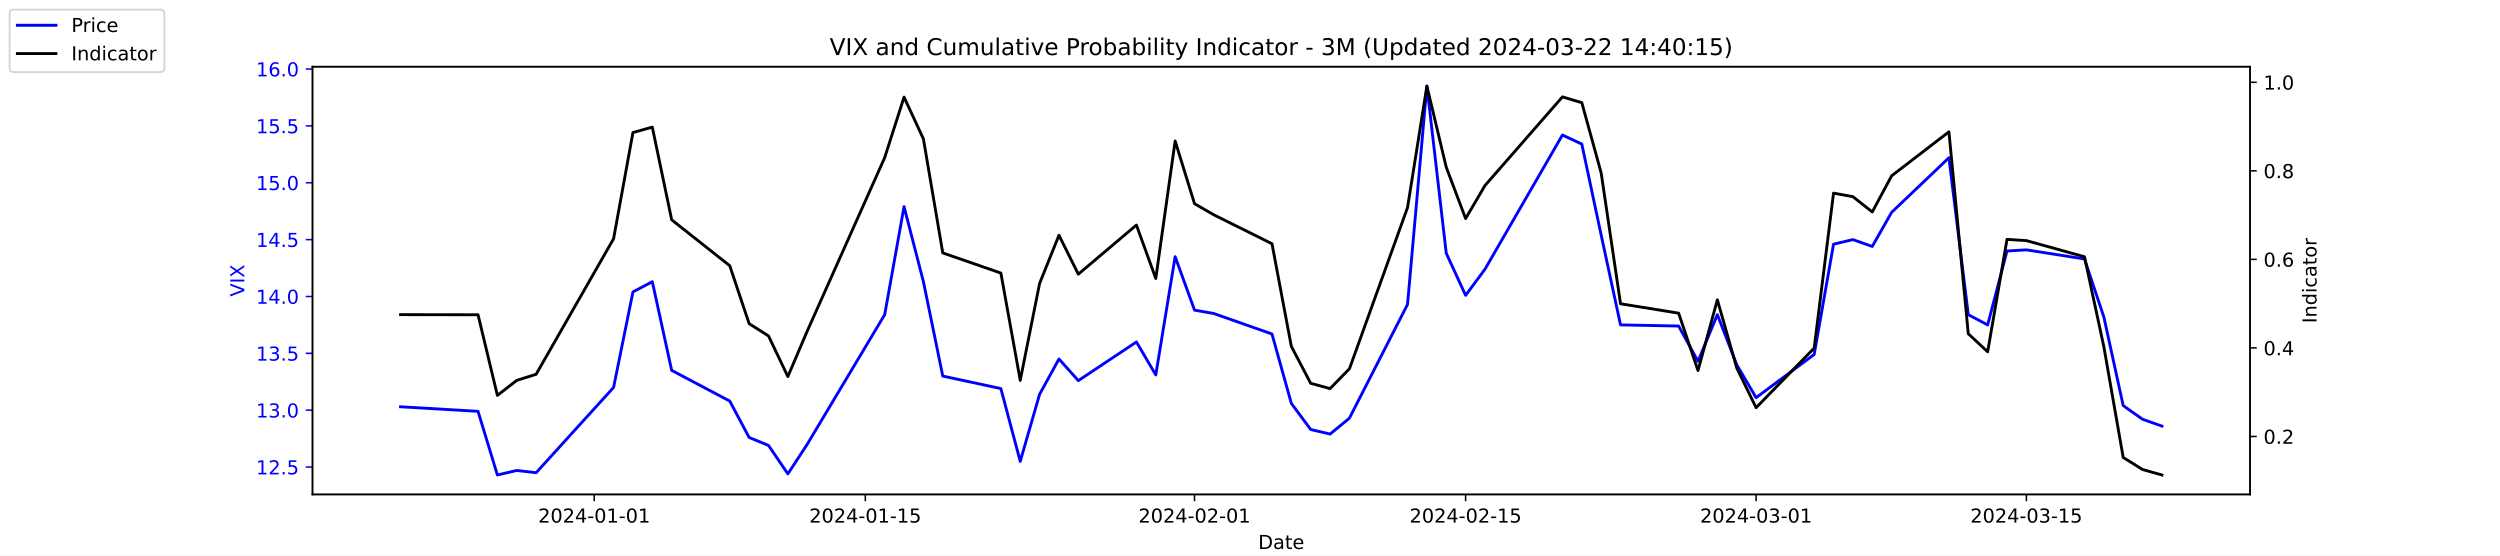
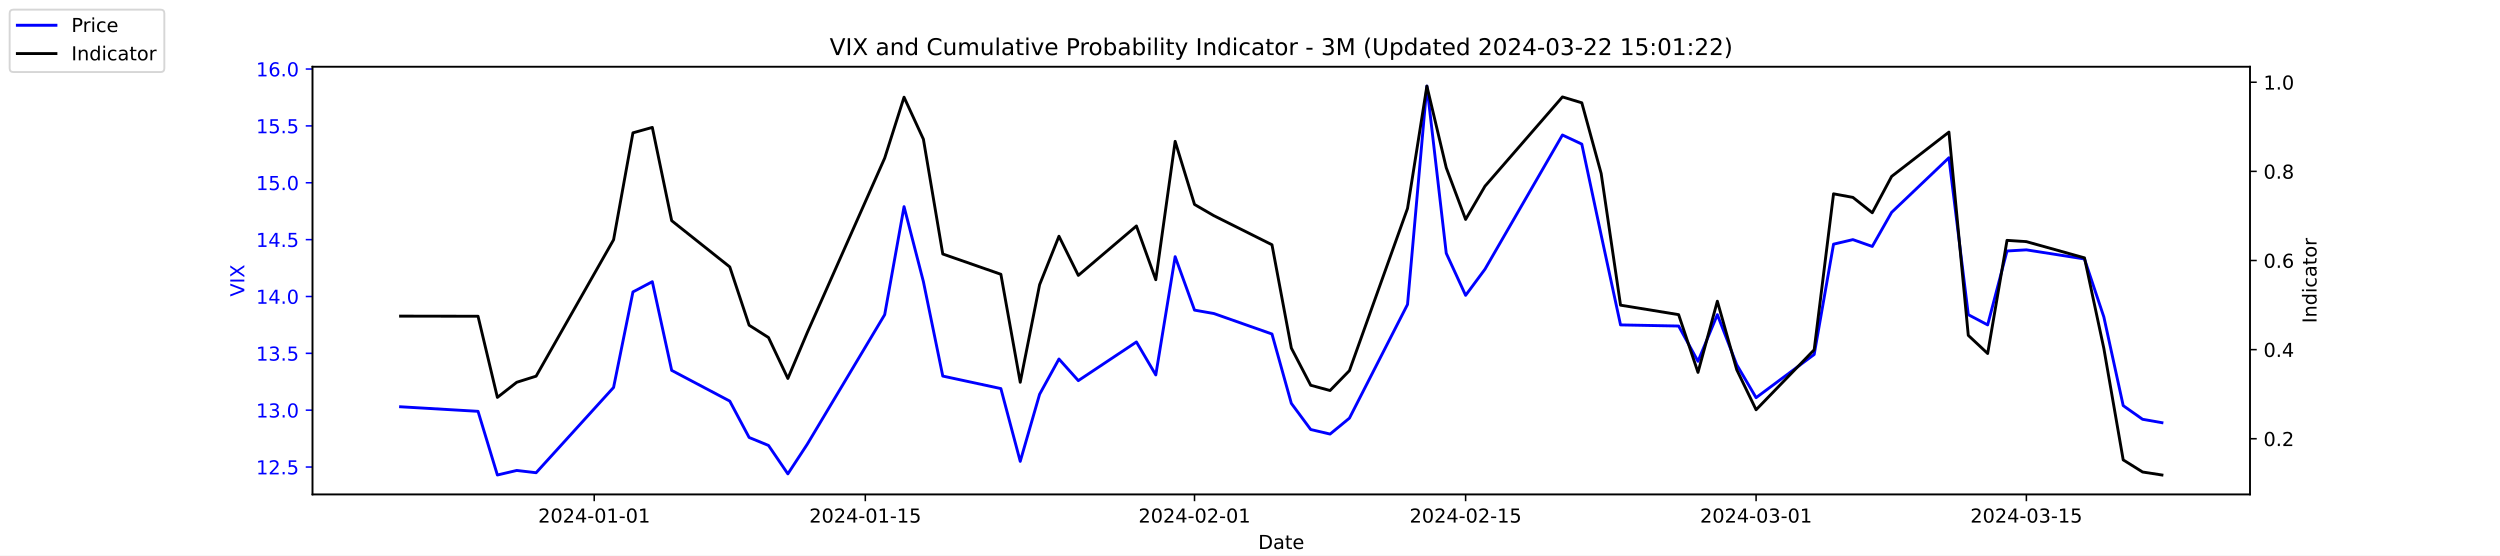
<svg xmlns="http://www.w3.org/2000/svg" xmlns:xlink="http://www.w3.org/1999/xlink" width="1296pt" height="288pt" viewBox="0 0 1296 288" version="1.1">
  <defs>
    <style type="text/css">*{stroke-linejoin: round; stroke-linecap: butt}</style>
  </defs>
  <g id="figure_1">
    <g id="patch_1">
      <path d="M 0 288  L 1296 288  L 1296 0  L 0 0  z " style="fill: #ffffff" />
    </g>
    <g id="axes_1">
      <g id="patch_2">
        <path d="M 162 256.32  L 1166.4 256.32  L 1166.4 34.56  L 162 34.56  z " style="fill: #ffffff" />
      </g>
      <g id="matplotlib.axis_1">
        <g id="xtick_1">
          <g id="line2d_1">
            <defs>
-               <path id="mebdcdc7974" d="M 0 0  L 0 3.5  " style="stroke: #000000; stroke-width: 0.8" />
+               <path id="m8ffada4a5d" d="M 0 0  L 0 3.5  " style="stroke: #000000; stroke-width: 0.8" />
            </defs>
            <g>
-               <use xlink:href="#mebdcdc7974" x="308.04" y="256.32" style="stroke: #000000; stroke-width: 0.8" />
+               <use xlink:href="#m8ffada4a5d" x="308.04" y="256.32" style="stroke: #000000; stroke-width: 0.8" />
            </g>
          </g>
          <g id="text_1">
            <g transform="translate(278.9824 270.9184) scale(0.1 -0.1)">
              <defs>
                <path id="DejaVuSans-32" d="M 1228 531  L 3431 531  L 3431 0  L 469 0  L 469 531  Q 828 903 1448 1529  Q 2069 2156 2228 2338  Q 2531 2678 2651 2914  Q 2772 3150 2772 3378  Q 2772 3750 2511 3984  Q 2250 4219 1831 4219  Q 1534 4219 1204 4116  Q 875 4013 500 3803  L 500 4441  Q 881 4594 1212 4672  Q 1544 4750 1819 4750  Q 2544 4750 2975 4387  Q 3406 4025 3406 3419  Q 3406 3131 3298 2873  Q 3191 2616 2906 2266  Q 2828 2175 2409 1742  Q 1991 1309 1228 531  z " transform="scale(0.015625)" />
                <path id="DejaVuSans-30" d="M 2034 4250  Q 1547 4250 1301 3770  Q 1056 3291 1056 2328  Q 1056 1369 1301 889  Q 1547 409 2034 409  Q 2525 409 2770 889  Q 3016 1369 3016 2328  Q 3016 3291 2770 3770  Q 2525 4250 2034 4250  z M 2034 4750  Q 2819 4750 3233 4129  Q 3647 3509 3647 2328  Q 3647 1150 3233 529  Q 2819 -91 2034 -91  Q 1250 -91 836 529  Q 422 1150 422 2328  Q 422 3509 836 4129  Q 1250 4750 2034 4750  z " transform="scale(0.015625)" />
                <path id="DejaVuSans-34" d="M 2419 4116  L 825 1625  L 2419 1625  L 2419 4116  z M 2253 4666  L 3047 4666  L 3047 1625  L 3713 1625  L 3713 1100  L 3047 1100  L 3047 0  L 2419 0  L 2419 1100  L 313 1100  L 313 1709  L 2253 4666  z " transform="scale(0.015625)" />
                <path id="DejaVuSans-2d" d="M 313 2009  L 1997 2009  L 1997 1497  L 313 1497  L 313 2009  z " transform="scale(0.015625)" />
                <path id="DejaVuSans-31" d="M 794 531  L 1825 531  L 1825 4091  L 703 3866  L 703 4441  L 1819 4666  L 2450 4666  L 2450 531  L 3481 531  L 3481 0  L 794 0  L 794 531  z " transform="scale(0.015625)" />
              </defs>
              <use xlink:href="#DejaVuSans-32" />
              <use xlink:href="#DejaVuSans-30" x="63.623" />
              <use xlink:href="#DejaVuSans-32" x="127.246" />
              <use xlink:href="#DejaVuSans-34" x="190.869" />
              <use xlink:href="#DejaVuSans-2d" x="254.492" />
              <use xlink:href="#DejaVuSans-30" x="290.576" />
              <use xlink:href="#DejaVuSans-31" x="354.199" />
              <use xlink:href="#DejaVuSans-2d" x="417.822" />
              <use xlink:href="#DejaVuSans-30" x="453.906" />
              <use xlink:href="#DejaVuSans-31" x="517.529" />
            </g>
          </g>
        </g>
        <g id="xtick_2">
          <g id="line2d_2">
            <g>
-               <use xlink:href="#mebdcdc7974" x="448.58" y="256.32" style="stroke: #000000; stroke-width: 0.8" />
+               <use xlink:href="#m8ffada4a5d" x="448.58" y="256.32" style="stroke: #000000; stroke-width: 0.8" />
            </g>
          </g>
          <g id="text_2">
            <g transform="translate(419.5222 270.9184) scale(0.1 -0.1)">
              <defs>
                <path id="DejaVuSans-35" d="M 691 4666  L 3169 4666  L 3169 4134  L 1269 4134  L 1269 2991  Q 1406 3038 1543 3061  Q 1681 3084 1819 3084  Q 2600 3084 3056 2656  Q 3513 2228 3513 1497  Q 3513 744 3044 326  Q 2575 -91 1722 -91  Q 1428 -91 1123 -41  Q 819 9 494 109  L 494 744  Q 775 591 1075 516  Q 1375 441 1709 441  Q 2250 441 2565 725  Q 2881 1009 2881 1497  Q 2881 1984 2565 2268  Q 2250 2553 1709 2553  Q 1456 2553 1204 2497  Q 953 2441 691 2322  L 691 4666  z " transform="scale(0.015625)" />
              </defs>
              <use xlink:href="#DejaVuSans-32" />
              <use xlink:href="#DejaVuSans-30" x="63.623" />
              <use xlink:href="#DejaVuSans-32" x="127.246" />
              <use xlink:href="#DejaVuSans-34" x="190.869" />
              <use xlink:href="#DejaVuSans-2d" x="254.492" />
              <use xlink:href="#DejaVuSans-30" x="290.576" />
              <use xlink:href="#DejaVuSans-31" x="354.199" />
              <use xlink:href="#DejaVuSans-2d" x="417.822" />
              <use xlink:href="#DejaVuSans-31" x="453.906" />
              <use xlink:href="#DejaVuSans-35" x="517.529" />
            </g>
          </g>
        </g>
        <g id="xtick_3">
          <g id="line2d_3">
            <g>
-               <use xlink:href="#mebdcdc7974" x="619.236" y="256.32" style="stroke: #000000; stroke-width: 0.8" />
+               <use xlink:href="#m8ffada4a5d" x="619.236" y="256.32" style="stroke: #000000; stroke-width: 0.8" />
            </g>
          </g>
          <g id="text_3">
            <g transform="translate(590.1778 270.9184) scale(0.1 -0.1)">
              <use xlink:href="#DejaVuSans-32" />
              <use xlink:href="#DejaVuSans-30" x="63.623" />
              <use xlink:href="#DejaVuSans-32" x="127.246" />
              <use xlink:href="#DejaVuSans-34" x="190.869" />
              <use xlink:href="#DejaVuSans-2d" x="254.492" />
              <use xlink:href="#DejaVuSans-30" x="290.576" />
              <use xlink:href="#DejaVuSans-32" x="354.199" />
              <use xlink:href="#DejaVuSans-2d" x="417.822" />
              <use xlink:href="#DejaVuSans-30" x="453.906" />
              <use xlink:href="#DejaVuSans-31" x="517.529" />
            </g>
          </g>
        </g>
        <g id="xtick_4">
          <g id="line2d_4">
            <g>
-               <use xlink:href="#mebdcdc7974" x="759.775" y="256.32" style="stroke: #000000; stroke-width: 0.8" />
+               <use xlink:href="#m8ffada4a5d" x="759.775" y="256.32" style="stroke: #000000; stroke-width: 0.8" />
            </g>
          </g>
          <g id="text_4">
            <g transform="translate(730.7177 270.9184) scale(0.1 -0.1)">
              <use xlink:href="#DejaVuSans-32" />
              <use xlink:href="#DejaVuSans-30" x="63.623" />
              <use xlink:href="#DejaVuSans-32" x="127.246" />
              <use xlink:href="#DejaVuSans-34" x="190.869" />
              <use xlink:href="#DejaVuSans-2d" x="254.492" />
              <use xlink:href="#DejaVuSans-30" x="290.576" />
              <use xlink:href="#DejaVuSans-32" x="354.199" />
              <use xlink:href="#DejaVuSans-2d" x="417.822" />
              <use xlink:href="#DejaVuSans-31" x="453.906" />
              <use xlink:href="#DejaVuSans-35" x="517.529" />
            </g>
          </g>
        </g>
        <g id="xtick_5">
          <g id="line2d_5">
            <g>
-               <use xlink:href="#mebdcdc7974" x="910.354" y="256.32" style="stroke: #000000; stroke-width: 0.8" />
+               <use xlink:href="#m8ffada4a5d" x="910.354" y="256.32" style="stroke: #000000; stroke-width: 0.8" />
            </g>
          </g>
          <g id="text_5">
            <g transform="translate(881.2961 270.9184) scale(0.1 -0.1)">
              <defs>
                <path id="DejaVuSans-33" d="M 2597 2516  Q 3050 2419 3304 2112  Q 3559 1806 3559 1356  Q 3559 666 3084 287  Q 2609 -91 1734 -91  Q 1441 -91 1130 -33  Q 819 25 488 141  L 488 750  Q 750 597 1062 519  Q 1375 441 1716 441  Q 2309 441 2620 675  Q 2931 909 2931 1356  Q 2931 1769 2642 2001  Q 2353 2234 1838 2234  L 1294 2234  L 1294 2753  L 1863 2753  Q 2328 2753 2575 2939  Q 2822 3125 2822 3475  Q 2822 3834 2567 4026  Q 2313 4219 1838 4219  Q 1578 4219 1281 4162  Q 984 4106 628 3988  L 628 4550  Q 988 4650 1302 4700  Q 1616 4750 1894 4750  Q 2613 4750 3031 4423  Q 3450 4097 3450 3541  Q 3450 3153 3228 2886  Q 3006 2619 2597 2516  z " transform="scale(0.015625)" />
              </defs>
              <use xlink:href="#DejaVuSans-32" />
              <use xlink:href="#DejaVuSans-30" x="63.623" />
              <use xlink:href="#DejaVuSans-32" x="127.246" />
              <use xlink:href="#DejaVuSans-34" x="190.869" />
              <use xlink:href="#DejaVuSans-2d" x="254.492" />
              <use xlink:href="#DejaVuSans-30" x="290.576" />
              <use xlink:href="#DejaVuSans-33" x="354.199" />
              <use xlink:href="#DejaVuSans-2d" x="417.822" />
              <use xlink:href="#DejaVuSans-30" x="453.906" />
              <use xlink:href="#DejaVuSans-31" x="517.529" />
            </g>
          </g>
        </g>
        <g id="xtick_6">
          <g id="line2d_6">
            <g>
-               <use xlink:href="#mebdcdc7974" x="1050.476" y="256.32" style="stroke: #000000; stroke-width: 0.8" />
+               <use xlink:href="#m8ffada4a5d" x="1050.476" y="256.32" style="stroke: #000000; stroke-width: 0.8" />
            </g>
          </g>
          <g id="text_6">
            <g transform="translate(1021.418 270.9184) scale(0.1 -0.1)">
              <use xlink:href="#DejaVuSans-32" />
              <use xlink:href="#DejaVuSans-30" x="63.623" />
              <use xlink:href="#DejaVuSans-32" x="127.246" />
              <use xlink:href="#DejaVuSans-34" x="190.869" />
              <use xlink:href="#DejaVuSans-2d" x="254.492" />
              <use xlink:href="#DejaVuSans-30" x="290.576" />
              <use xlink:href="#DejaVuSans-33" x="354.199" />
              <use xlink:href="#DejaVuSans-2d" x="417.822" />
              <use xlink:href="#DejaVuSans-31" x="453.906" />
              <use xlink:href="#DejaVuSans-35" x="517.529" />
            </g>
          </g>
        </g>
        <g id="text_7">
          <g transform="translate(652.2492 284.5966) scale(0.1 -0.1)">
            <defs>
              <path id="DejaVuSans-44" d="M 1259 4147  L 1259 519  L 2022 519  Q 2988 519 3436 956  Q 3884 1394 3884 2338  Q 3884 3275 3436 3711  Q 2988 4147 2022 4147  L 1259 4147  z M 628 4666  L 1925 4666  Q 3281 4666 3915 4102  Q 4550 3538 4550 2338  Q 4550 1131 3912 565  Q 3275 0 1925 0  L 628 0  L 628 4666  z " transform="scale(0.015625)" />
              <path id="DejaVuSans-61" d="M 2194 1759  Q 1497 1759 1228 1600  Q 959 1441 959 1056  Q 959 750 1161 570  Q 1363 391 1709 391  Q 2188 391 2477 730  Q 2766 1069 2766 1631  L 2766 1759  L 2194 1759  z M 3341 1997  L 3341 0  L 2766 0  L 2766 531  Q 2569 213 2275 61  Q 1981 -91 1556 -91  Q 1019 -91 701 211  Q 384 513 384 1019  Q 384 1609 779 1909  Q 1175 2209 1959 2209  L 2766 2209  L 2766 2266  Q 2766 2663 2505 2880  Q 2244 3097 1772 3097  Q 1472 3097 1187 3025  Q 903 2953 641 2809  L 641 3341  Q 956 3463 1253 3523  Q 1550 3584 1831 3584  Q 2591 3584 2966 3190  Q 3341 2797 3341 1997  z " transform="scale(0.015625)" />
              <path id="DejaVuSans-74" d="M 1172 4494  L 1172 3500  L 2356 3500  L 2356 3053  L 1172 3053  L 1172 1153  Q 1172 725 1289 603  Q 1406 481 1766 481  L 2356 481  L 2356 0  L 1766 0  Q 1100 0 847 248  Q 594 497 594 1153  L 594 3053  L 172 3053  L 172 3500  L 594 3500  L 594 4494  L 1172 4494  z " transform="scale(0.015625)" />
              <path id="DejaVuSans-65" d="M 3597 1894  L 3597 1613  L 953 1613  Q 991 1019 1311 708  Q 1631 397 2203 397  Q 2534 397 2845 478  Q 3156 559 3463 722  L 3463 178  Q 3153 47 2828 -22  Q 2503 -91 2169 -91  Q 1331 -91 842 396  Q 353 884 353 1716  Q 353 2575 817 3079  Q 1281 3584 2069 3584  Q 2775 3584 3186 3129  Q 3597 2675 3597 1894  z M 3022 2063  Q 3016 2534 2758 2815  Q 2500 3097 2075 3097  Q 1594 3097 1305 2825  Q 1016 2553 972 2059  L 3022 2063  z " transform="scale(0.015625)" />
            </defs>
            <use xlink:href="#DejaVuSans-44" />
            <use xlink:href="#DejaVuSans-61" x="77.002" />
            <use xlink:href="#DejaVuSans-74" x="138.281" />
            <use xlink:href="#DejaVuSans-65" x="177.49" />
          </g>
        </g>
      </g>
      <g id="matplotlib.axis_2">
        <g id="ytick_1">
          <g id="line2d_7">
            <defs>
-               <path id="mb94767b322" d="M 0 0  L -3.5 0  " style="stroke: #0000ff; stroke-width: 0.8" />
+               <path id="mf0c426763e" d="M 0 0  L -3.5 0  " style="stroke: #0000ff; stroke-width: 0.8" />
            </defs>
            <g>
-               <use xlink:href="#mb94767b322" x="162" y="242.114" style="fill: #0000ff; stroke: #0000ff; stroke-width: 0.8" />
+               <use xlink:href="#mf0c426763e" x="162" y="242.114" style="fill: #0000ff; stroke: #0000ff; stroke-width: 0.8" />
            </g>
          </g>
          <g id="text_8">
            <g style="fill: #0000ff" transform="translate(132.7344 245.9129) scale(0.1 -0.1)">
              <defs>
                <path id="DejaVuSans-2e" d="M 684 794  L 1344 794  L 1344 0  L 684 0  L 684 794  z " transform="scale(0.015625)" />
              </defs>
              <use xlink:href="#DejaVuSans-31" />
              <use xlink:href="#DejaVuSans-32" x="63.623" />
              <use xlink:href="#DejaVuSans-2e" x="127.246" />
              <use xlink:href="#DejaVuSans-35" x="159.033" />
            </g>
          </g>
        </g>
        <g id="ytick_2">
          <g id="line2d_8">
            <g>
-               <use xlink:href="#mb94767b322" x="162" y="212.64" style="fill: #0000ff; stroke: #0000ff; stroke-width: 0.8" />
+               <use xlink:href="#mf0c426763e" x="162" y="212.64" style="fill: #0000ff; stroke: #0000ff; stroke-width: 0.8" />
            </g>
          </g>
          <g id="text_9">
            <g style="fill: #0000ff" transform="translate(132.7344 216.4392) scale(0.1 -0.1)">
              <use xlink:href="#DejaVuSans-31" />
              <use xlink:href="#DejaVuSans-33" x="63.623" />
              <use xlink:href="#DejaVuSans-2e" x="127.246" />
              <use xlink:href="#DejaVuSans-30" x="159.033" />
            </g>
          </g>
        </g>
        <g id="ytick_3">
          <g id="line2d_9">
            <g>
-               <use xlink:href="#mb94767b322" x="162" y="183.166" style="fill: #0000ff; stroke: #0000ff; stroke-width: 0.8" />
+               <use xlink:href="#mf0c426763e" x="162" y="183.166" style="fill: #0000ff; stroke: #0000ff; stroke-width: 0.8" />
            </g>
          </g>
          <g id="text_10">
            <g style="fill: #0000ff" transform="translate(132.7344 186.9656) scale(0.1 -0.1)">
              <use xlink:href="#DejaVuSans-31" />
              <use xlink:href="#DejaVuSans-33" x="63.623" />
              <use xlink:href="#DejaVuSans-2e" x="127.246" />
              <use xlink:href="#DejaVuSans-35" x="159.033" />
            </g>
          </g>
        </g>
        <g id="ytick_4">
          <g id="line2d_10">
            <g>
-               <use xlink:href="#mb94767b322" x="162" y="153.693" style="fill: #0000ff; stroke: #0000ff; stroke-width: 0.8" />
+               <use xlink:href="#mf0c426763e" x="162" y="153.693" style="fill: #0000ff; stroke: #0000ff; stroke-width: 0.8" />
            </g>
          </g>
          <g id="text_11">
            <g style="fill: #0000ff" transform="translate(132.7344 157.4919) scale(0.1 -0.1)">
              <use xlink:href="#DejaVuSans-31" />
              <use xlink:href="#DejaVuSans-34" x="63.623" />
              <use xlink:href="#DejaVuSans-2e" x="127.246" />
              <use xlink:href="#DejaVuSans-30" x="159.033" />
            </g>
          </g>
        </g>
        <g id="ytick_5">
          <g id="line2d_11">
            <g>
-               <use xlink:href="#mb94767b322" x="162" y="124.219" style="fill: #0000ff; stroke: #0000ff; stroke-width: 0.8" />
+               <use xlink:href="#mf0c426763e" x="162" y="124.219" style="fill: #0000ff; stroke: #0000ff; stroke-width: 0.8" />
            </g>
          </g>
          <g id="text_12">
            <g style="fill: #0000ff" transform="translate(132.7344 128.0182) scale(0.1 -0.1)">
              <use xlink:href="#DejaVuSans-31" />
              <use xlink:href="#DejaVuSans-34" x="63.623" />
              <use xlink:href="#DejaVuSans-2e" x="127.246" />
              <use xlink:href="#DejaVuSans-35" x="159.033" />
            </g>
          </g>
        </g>
        <g id="ytick_6">
          <g id="line2d_12">
            <g>
-               <use xlink:href="#mb94767b322" x="162" y="94.745" style="fill: #0000ff; stroke: #0000ff; stroke-width: 0.8" />
+               <use xlink:href="#mf0c426763e" x="162" y="94.745" style="fill: #0000ff; stroke: #0000ff; stroke-width: 0.8" />
            </g>
          </g>
          <g id="text_13">
            <g style="fill: #0000ff" transform="translate(132.7344 98.5445) scale(0.1 -0.1)">
              <use xlink:href="#DejaVuSans-31" />
              <use xlink:href="#DejaVuSans-35" x="63.623" />
              <use xlink:href="#DejaVuSans-2e" x="127.246" />
              <use xlink:href="#DejaVuSans-30" x="159.033" />
            </g>
          </g>
        </g>
        <g id="ytick_7">
          <g id="line2d_13">
            <g>
-               <use xlink:href="#mb94767b322" x="162" y="65.272" style="fill: #0000ff; stroke: #0000ff; stroke-width: 0.8" />
+               <use xlink:href="#mf0c426763e" x="162" y="65.272" style="fill: #0000ff; stroke: #0000ff; stroke-width: 0.8" />
            </g>
          </g>
          <g id="text_14">
            <g style="fill: #0000ff" transform="translate(132.7344 69.07082) scale(0.1 -0.1)">
              <use xlink:href="#DejaVuSans-31" />
              <use xlink:href="#DejaVuSans-35" x="63.623" />
              <use xlink:href="#DejaVuSans-2e" x="127.246" />
              <use xlink:href="#DejaVuSans-35" x="159.033" />
            </g>
          </g>
        </g>
        <g id="ytick_8">
          <g id="line2d_14">
            <g>
-               <use xlink:href="#mb94767b322" x="162" y="35.798" style="fill: #0000ff; stroke: #0000ff; stroke-width: 0.8" />
+               <use xlink:href="#mf0c426763e" x="162" y="35.798" style="fill: #0000ff; stroke: #0000ff; stroke-width: 0.8" />
            </g>
          </g>
          <g id="text_15">
            <g style="fill: #0000ff" transform="translate(132.7344 39.59714) scale(0.1 -0.1)">
              <defs>
                <path id="DejaVuSans-36" d="M 2113 2584  Q 1688 2584 1439 2293  Q 1191 2003 1191 1497  Q 1191 994 1439 701  Q 1688 409 2113 409  Q 2538 409 2786 701  Q 3034 994 3034 1497  Q 3034 2003 2786 2293  Q 2538 2584 2113 2584  z M 3366 4563  L 3366 3988  Q 3128 4100 2886 4159  Q 2644 4219 2406 4219  Q 1781 4219 1451 3797  Q 1122 3375 1075 2522  Q 1259 2794 1537 2939  Q 1816 3084 2150 3084  Q 2853 3084 3261 2657  Q 3669 2231 3669 1497  Q 3669 778 3244 343  Q 2819 -91 2113 -91  Q 1303 -91 875 529  Q 447 1150 447 2328  Q 447 3434 972 4092  Q 1497 4750 2381 4750  Q 2619 4750 2861 4703  Q 3103 4656 3366 4563  z " transform="scale(0.015625)" />
              </defs>
              <use xlink:href="#DejaVuSans-31" />
              <use xlink:href="#DejaVuSans-36" x="63.623" />
              <use xlink:href="#DejaVuSans-2e" x="127.246" />
              <use xlink:href="#DejaVuSans-30" x="159.033" />
            </g>
          </g>
        </g>
        <g id="text_16">
          <g style="fill: #0000ff" transform="translate(126.6547 153.7603) rotate(-90) scale(0.1 -0.1)">
            <defs>
              <path id="DejaVuSans-56" d="M 1831 0  L 50 4666  L 709 4666  L 2188 738  L 3669 4666  L 4325 4666  L 2547 0  L 1831 0  z " transform="scale(0.015625)" />
              <path id="DejaVuSans-49" d="M 628 4666  L 1259 4666  L 1259 0  L 628 0  L 628 4666  z " transform="scale(0.015625)" />
              <path id="DejaVuSans-58" d="M 403 4666  L 1081 4666  L 2241 2931  L 3406 4666  L 4084 4666  L 2584 2425  L 4184 0  L 3506 0  L 2194 1984  L 872 0  L 191 0  L 1856 2491  L 403 4666  z " transform="scale(0.015625)" />
            </defs>
            <use xlink:href="#DejaVuSans-56" />
            <use xlink:href="#DejaVuSans-49" x="68.408" />
            <use xlink:href="#DejaVuSans-58" x="97.9" />
          </g>
        </g>
      </g>
      <g id="line2d_15">
-         <path d="M 207.655 210.872  L 247.809 213.23  L 257.847 246.24  L 267.886 243.882  L 277.924 245.061  L 318.079 200.851  L 328.117 151.335  L 338.156 146.029  L 348.194 192.008  L 378.31 207.924  L 388.349 226.787  L 398.387 230.914  L 408.426 245.651  L 418.464 230.324  L 458.619 163.124  L 468.657 107.124  L 478.696 146.029  L 488.734 194.956  L 518.85 201.44  L 528.889 239.166  L 538.927 204.387  L 548.966 186.114  L 559.004 197.314  L 589.12 177.272  L 599.158 194.366  L 609.197 133.061  L 619.236 160.766  L 629.274 162.535  L 659.39 173.145  L 669.428 209.103  L 679.467 222.661  L 689.506 225.019  L 699.544 216.766  L 729.66 157.819  L 739.698 44.64  L 749.737 131.293  L 759.775 153.103  L 769.814 139.545  L 809.968 69.987  L 820.007 74.703  L 830.045 121.861  L 840.084 168.429  L 870.2 169.019  L 880.238 187.293  L 890.277 163.124  L 900.315 189.061  L 910.354 206.156  L 940.47 183.756  L 950.508 126.577  L 960.547 124.219  L 970.585 127.756  L 980.624 110.072  L 1010.321 81.777  L 1020.36 163.124  L 1030.398 168.429  L 1040.437 130.114  L 1050.476 129.524  L 1080.591 134.24  L 1090.63 164.303  L 1100.668 210.282  L 1110.707 217.356  L 1120.745 220.893  " clip-path="url(#p62b1cf73ad)" style="fill: none; stroke: #0000ff; stroke-width: 1.5; stroke-linecap: square" />
+         <path d="M 207.655 210.872  L 247.809 213.23  L 257.847 246.24  L 267.886 243.882  L 277.924 245.061  L 318.079 200.851  L 328.117 151.335  L 338.156 146.029  L 348.194 192.008  L 378.31 207.924  L 388.349 226.787  L 398.387 230.914  L 408.426 245.651  L 418.464 230.324  L 458.619 163.124  L 468.657 107.124  L 478.696 146.029  L 488.734 194.956  L 518.85 201.44  L 528.889 239.166  L 538.927 204.387  L 548.966 186.114  L 559.004 197.314  L 589.12 177.272  L 599.158 194.366  L 609.197 133.061  L 619.236 160.766  L 629.274 162.535  L 659.39 173.145  L 669.428 209.103  L 679.467 222.661  L 689.506 225.019  L 699.544 216.766  L 729.66 157.819  L 739.698 44.64  L 749.737 131.293  L 759.775 153.103  L 769.814 139.545  L 809.968 69.987  L 820.007 74.703  L 830.045 121.861  L 840.084 168.429  L 870.2 169.019  L 880.238 187.293  L 890.277 163.124  L 900.315 189.061  L 910.354 206.156  L 940.47 183.756  L 950.508 126.577  L 960.547 124.219  L 970.585 127.756  L 980.624 110.072  L 1010.321 81.777  L 1020.36 163.124  L 1030.398 168.429  L 1040.437 130.114  L 1050.476 129.524  L 1080.591 134.24  L 1090.63 164.303  L 1100.668 210.282  L 1110.707 217.356  L 1120.745 219.124  " clip-path="url(#p04ec4b6928)" style="fill: none; stroke: #0000ff; stroke-width: 1.5; stroke-linecap: square" />
      </g>
      <g id="patch_3">
        <path d="M 162 256.32  L 162 34.56  " style="fill: none; stroke: #000000; stroke-width: 0.8; stroke-linejoin: miter; stroke-linecap: square" />
      </g>
      <g id="patch_4">
        <path d="M 1166.4 256.32  L 1166.4 34.56  " style="fill: none; stroke: #000000; stroke-width: 0.8; stroke-linejoin: miter; stroke-linecap: square" />
      </g>
      <g id="patch_5">
        <path d="M 162 256.32  L 1166.4 256.32  " style="fill: none; stroke: #000000; stroke-width: 0.8; stroke-linejoin: miter; stroke-linecap: square" />
      </g>
      <g id="patch_6">
        <path d="M 162 34.56  L 1166.4 34.56  " style="fill: none; stroke: #000000; stroke-width: 0.8; stroke-linejoin: miter; stroke-linecap: square" />
      </g>
    </g>
    <g id="axes_2">
      <g id="matplotlib.axis_3">
        <g id="ytick_9">
          <g id="line2d_16">
            <defs>
-               <path id="mbd4aee23c2" d="M 0 0  L 3.5 0  " style="stroke: #000000; stroke-width: 0.8" />
+               <path id="mf53932955c" d="M 0 0  L 3.5 0  " style="stroke: #000000; stroke-width: 0.8" />
            </defs>
            <g>
-               <use xlink:href="#mbd4aee23c2" x="1166.4" y="226.261" style="stroke: #000000; stroke-width: 0.8" />
+               <use xlink:href="#mf53932955c" x="1166.4" y="227.438" style="stroke: #000000; stroke-width: 0.8" />
            </g>
          </g>
          <g id="text_17">
-             <g transform="translate(1173.4 230.06) scale(0.1 -0.1)">
+             <g transform="translate(1173.4 231.2372) scale(0.1 -0.1)">
              <use xlink:href="#DejaVuSans-30" />
              <use xlink:href="#DejaVuSans-2e" x="63.623" />
              <use xlink:href="#DejaVuSans-32" x="95.41" />
            </g>
          </g>
        </g>
        <g id="ytick_10">
          <g id="line2d_17">
            <g>
-               <use xlink:href="#mbd4aee23c2" x="1166.4" y="180.359" style="stroke: #000000; stroke-width: 0.8" />
+               <use xlink:href="#mf53932955c" x="1166.4" y="181.239" style="stroke: #000000; stroke-width: 0.8" />
            </g>
          </g>
          <g id="text_18">
-             <g transform="translate(1173.4 184.1585) scale(0.1 -0.1)">
+             <g transform="translate(1173.4 185.0382) scale(0.1 -0.1)">
              <use xlink:href="#DejaVuSans-30" />
              <use xlink:href="#DejaVuSans-2e" x="63.623" />
              <use xlink:href="#DejaVuSans-34" x="95.41" />
            </g>
          </g>
        </g>
        <g id="ytick_11">
          <g id="line2d_18">
            <g>
-               <use xlink:href="#mbd4aee23c2" x="1166.4" y="134.458" style="stroke: #000000; stroke-width: 0.8" />
+               <use xlink:href="#mf53932955c" x="1166.4" y="135.04" style="stroke: #000000; stroke-width: 0.8" />
            </g>
          </g>
          <g id="text_19">
-             <g transform="translate(1173.4 138.2571) scale(0.1 -0.1)">
+             <g transform="translate(1173.4 138.8393) scale(0.1 -0.1)">
              <use xlink:href="#DejaVuSans-30" />
              <use xlink:href="#DejaVuSans-2e" x="63.623" />
              <use xlink:href="#DejaVuSans-36" x="95.41" />
            </g>
          </g>
        </g>
        <g id="ytick_12">
          <g id="line2d_19">
            <g>
-               <use xlink:href="#mbd4aee23c2" x="1166.4" y="88.556" style="stroke: #000000; stroke-width: 0.8" />
+               <use xlink:href="#mf53932955c" x="1166.4" y="88.841" style="stroke: #000000; stroke-width: 0.8" />
            </g>
          </g>
          <g id="text_20">
-             <g transform="translate(1173.4 92.35564) scale(0.1 -0.1)">
+             <g transform="translate(1173.4 92.64029) scale(0.1 -0.1)">
              <defs>
                <path id="DejaVuSans-38" d="M 2034 2216  Q 1584 2216 1326 1975  Q 1069 1734 1069 1313  Q 1069 891 1326 650  Q 1584 409 2034 409  Q 2484 409 2743 651  Q 3003 894 3003 1313  Q 3003 1734 2745 1975  Q 2488 2216 2034 2216  z M 1403 2484  Q 997 2584 770 2862  Q 544 3141 544 3541  Q 544 4100 942 4425  Q 1341 4750 2034 4750  Q 2731 4750 3128 4425  Q 3525 4100 3525 3541  Q 3525 3141 3298 2862  Q 3072 2584 2669 2484  Q 3125 2378 3379 2068  Q 3634 1759 3634 1313  Q 3634 634 3220 271  Q 2806 -91 2034 -91  Q 1263 -91 848 271  Q 434 634 434 1313  Q 434 1759 690 2068  Q 947 2378 1403 2484  z M 1172 3481  Q 1172 3119 1398 2916  Q 1625 2713 2034 2713  Q 2441 2713 2670 2916  Q 2900 3119 2900 3481  Q 2900 3844 2670 4047  Q 2441 4250 2034 4250  Q 1625 4250 1398 4047  Q 1172 3844 1172 3481  z " transform="scale(0.015625)" />
              </defs>
              <use xlink:href="#DejaVuSans-30" />
              <use xlink:href="#DejaVuSans-2e" x="63.623" />
              <use xlink:href="#DejaVuSans-38" x="95.41" />
            </g>
          </g>
        </g>
        <g id="ytick_13">
          <g id="line2d_20">
            <g>
-               <use xlink:href="#mbd4aee23c2" x="1166.4" y="42.655" style="stroke: #000000; stroke-width: 0.8" />
+               <use xlink:href="#mf53932955c" x="1166.4" y="42.642" style="stroke: #000000; stroke-width: 0.8" />
            </g>
          </g>
          <g id="text_21">
-             <g transform="translate(1173.4 46.45419) scale(0.1 -0.1)">
+             <g transform="translate(1173.4 46.44132) scale(0.1 -0.1)">
              <use xlink:href="#DejaVuSans-31" />
              <use xlink:href="#DejaVuSans-2e" x="63.623" />
              <use xlink:href="#DejaVuSans-30" x="95.41" />
            </g>
          </g>
        </g>
        <g id="text_22">
          <g transform="translate(1200.902 167.5353) rotate(-90) scale(0.1 -0.1)">
            <defs>
              <path id="DejaVuSans-6e" d="M 3513 2113  L 3513 0  L 2938 0  L 2938 2094  Q 2938 2591 2744 2837  Q 2550 3084 2163 3084  Q 1697 3084 1428 2787  Q 1159 2491 1159 1978  L 1159 0  L 581 0  L 581 3500  L 1159 3500  L 1159 2956  Q 1366 3272 1645 3428  Q 1925 3584 2291 3584  Q 2894 3584 3203 3211  Q 3513 2838 3513 2113  z " transform="scale(0.015625)" />
              <path id="DejaVuSans-64" d="M 2906 2969  L 2906 4863  L 3481 4863  L 3481 0  L 2906 0  L 2906 525  Q 2725 213 2448 61  Q 2172 -91 1784 -91  Q 1150 -91 751 415  Q 353 922 353 1747  Q 353 2572 751 3078  Q 1150 3584 1784 3584  Q 2172 3584 2448 3432  Q 2725 3281 2906 2969  z M 947 1747  Q 947 1113 1208 752  Q 1469 391 1925 391  Q 2381 391 2643 752  Q 2906 1113 2906 1747  Q 2906 2381 2643 2742  Q 2381 3103 1925 3103  Q 1469 3103 1208 2742  Q 947 2381 947 1747  z " transform="scale(0.015625)" />
              <path id="DejaVuSans-69" d="M 603 3500  L 1178 3500  L 1178 0  L 603 0  L 603 3500  z M 603 4863  L 1178 4863  L 1178 4134  L 603 4134  L 603 4863  z " transform="scale(0.015625)" />
              <path id="DejaVuSans-63" d="M 3122 3366  L 3122 2828  Q 2878 2963 2633 3030  Q 2388 3097 2138 3097  Q 1578 3097 1268 2742  Q 959 2388 959 1747  Q 959 1106 1268 751  Q 1578 397 2138 397  Q 2388 397 2633 464  Q 2878 531 3122 666  L 3122 134  Q 2881 22 2623 -34  Q 2366 -91 2075 -91  Q 1284 -91 818 406  Q 353 903 353 1747  Q 353 2603 823 3093  Q 1294 3584 2113 3584  Q 2378 3584 2631 3529  Q 2884 3475 3122 3366  z " transform="scale(0.015625)" />
              <path id="DejaVuSans-6f" d="M 1959 3097  Q 1497 3097 1228 2736  Q 959 2375 959 1747  Q 959 1119 1226 758  Q 1494 397 1959 397  Q 2419 397 2687 759  Q 2956 1122 2956 1747  Q 2956 2369 2687 2733  Q 2419 3097 1959 3097  z M 1959 3584  Q 2709 3584 3137 3096  Q 3566 2609 3566 1747  Q 3566 888 3137 398  Q 2709 -91 1959 -91  Q 1206 -91 779 398  Q 353 888 353 1747  Q 353 2609 779 3096  Q 1206 3584 1959 3584  z " transform="scale(0.015625)" />
              <path id="DejaVuSans-72" d="M 2631 2963  Q 2534 3019 2420 3045  Q 2306 3072 2169 3072  Q 1681 3072 1420 2755  Q 1159 2438 1159 1844  L 1159 0  L 581 0  L 581 3500  L 1159 3500  L 1159 2956  Q 1341 3275 1631 3429  Q 1922 3584 2338 3584  Q 2397 3584 2469 3576  Q 2541 3569 2628 3553  L 2631 2963  z " transform="scale(0.015625)" />
            </defs>
            <use xlink:href="#DejaVuSans-49" />
            <use xlink:href="#DejaVuSans-6e" x="29.492" />
            <use xlink:href="#DejaVuSans-64" x="92.871" />
            <use xlink:href="#DejaVuSans-69" x="156.348" />
            <use xlink:href="#DejaVuSans-63" x="184.131" />
            <use xlink:href="#DejaVuSans-61" x="239.111" />
            <use xlink:href="#DejaVuSans-74" x="300.391" />
            <use xlink:href="#DejaVuSans-6f" x="339.6" />
            <use xlink:href="#DejaVuSans-72" x="400.781" />
          </g>
        </g>
      </g>
      <g id="line2d_21">
-         <path d="M 207.655 163.112  L 247.809 163.174  L 257.847 204.971  L 267.886 197.179  L 277.924 194.035  L 318.079 123.776  L 328.117 68.709  L 338.156 65.911  L 348.194 113.952  L 378.31 137.754  L 388.349 167.793  L 398.387 174.131  L 408.426 195.211  L 418.464 171.634  L 458.619 81.72  L 468.657 50.349  L 478.696 72.011  L 488.734 131.107  L 518.85 141.558  L 528.889 197.179  L 538.927 146.933  L 548.966 121.964  L 559.004 142.129  L 589.12 116.675  L 599.158 144.36  L 609.197 73.096  L 619.236 105.598  L 629.274 111.38  L 659.39 126.35  L 669.428 179.563  L 679.467 198.717  L 689.506 201.431  L 699.544 191.183  L 729.66 107.628  L 739.698 44.64  L 749.737 86.692  L 759.775 113.303  L 769.814 96.177  L 809.968 50.213  L 820.007 53.233  L 830.045 89.654  L 840.084 157.47  L 870.2 162.351  L 880.238 192.091  L 890.277 155.426  L 900.315 190.7  L 910.354 211.342  L 940.47 180.447  L 950.508 100.116  L 960.547 101.956  L 970.585 109.872  L 980.624 91.144  L 1010.321 68.329  L 1020.36 173.019  L 1030.398 182.362  L 1040.437 124.089  L 1050.476 124.745  L 1080.591 133.101  L 1090.63 179.737  L 1100.668 237.157  L 1110.707 243.394  L 1120.745 246.24  " clip-path="url(#p62b1cf73ad)" style="fill: none; stroke: #000000; stroke-width: 1.5; stroke-linecap: square" />
+         <path d="M 207.655 163.88  L 247.809 163.942  L 257.847 206.01  L 267.886 198.167  L 277.924 195.003  L 318.079 124.289  L 328.117 68.865  L 338.156 66.049  L 348.194 114.401  L 378.31 138.358  L 388.349 168.591  L 398.387 174.97  L 408.426 196.187  L 418.464 172.457  L 458.619 81.96  L 468.657 50.386  L 478.696 72.188  L 488.734 131.667  L 518.85 142.186  L 528.889 198.167  L 538.927 147.596  L 548.966 122.465  L 559.004 142.76  L 589.12 117.142  L 599.158 145.006  L 609.197 73.281  L 619.236 105.993  L 629.274 111.812  L 659.39 126.879  L 669.428 180.438  L 679.467 199.716  L 689.506 202.448  L 699.544 192.133  L 729.66 108.036  L 739.698 44.64  L 749.737 86.964  L 759.775 113.748  L 769.814 96.511  L 809.968 50.249  L 820.007 53.289  L 830.045 89.946  L 840.084 158.201  L 870.2 163.114  L 880.238 193.047  L 890.277 156.144  L 900.315 191.646  L 910.354 212.422  L 940.47 181.327  L 950.508 100.476  L 960.547 102.328  L 970.585 110.295  L 980.624 91.446  L 1010.321 68.482  L 1020.36 173.851  L 1030.398 183.255  L 1040.437 124.604  L 1050.476 125.264  L 1080.591 133.674  L 1090.63 180.613  L 1100.668 238.405  L 1110.707 244.683  L 1120.745 246.24  " clip-path="url(#p04ec4b6928)" style="fill: none; stroke: #000000; stroke-width: 1.5; stroke-linecap: square" />
      </g>
      <g id="patch_7">
        <path d="M 162 256.32  L 162 34.56  " style="fill: none; stroke: #000000; stroke-width: 0.8; stroke-linejoin: miter; stroke-linecap: square" />
      </g>
      <g id="patch_8">
        <path d="M 1166.4 256.32  L 1166.4 34.56  " style="fill: none; stroke: #000000; stroke-width: 0.8; stroke-linejoin: miter; stroke-linecap: square" />
      </g>
      <g id="patch_9">
        <path d="M 162 256.32  L 1166.4 256.32  " style="fill: none; stroke: #000000; stroke-width: 0.8; stroke-linejoin: miter; stroke-linecap: square" />
      </g>
      <g id="patch_10">
        <path d="M 162 34.56  L 1166.4 34.56  " style="fill: none; stroke: #000000; stroke-width: 0.8; stroke-linejoin: miter; stroke-linecap: square" />
      </g>
      <g id="text_23">
        <g transform="translate(430.0941 28.56) scale(0.12 -0.12)">
          <defs>
            <path id="DejaVuSans-20" transform="scale(0.015625)" />
            <path id="DejaVuSans-43" d="M 4122 4306  L 4122 3641  Q 3803 3938 3442 4084  Q 3081 4231 2675 4231  Q 1875 4231 1450 3742  Q 1025 3253 1025 2328  Q 1025 1406 1450 917  Q 1875 428 2675 428  Q 3081 428 3442 575  Q 3803 722 4122 1019  L 4122 359  Q 3791 134 3420 21  Q 3050 -91 2638 -91  Q 1578 -91 968 557  Q 359 1206 359 2328  Q 359 3453 968 4101  Q 1578 4750 2638 4750  Q 3056 4750 3426 4639  Q 3797 4528 4122 4306  z " transform="scale(0.015625)" />
            <path id="DejaVuSans-75" d="M 544 1381  L 544 3500  L 1119 3500  L 1119 1403  Q 1119 906 1312 657  Q 1506 409 1894 409  Q 2359 409 2629 706  Q 2900 1003 2900 1516  L 2900 3500  L 3475 3500  L 3475 0  L 2900 0  L 2900 538  Q 2691 219 2414 64  Q 2138 -91 1772 -91  Q 1169 -91 856 284  Q 544 659 544 1381  z M 1991 3584  L 1991 3584  z " transform="scale(0.015625)" />
            <path id="DejaVuSans-6d" d="M 3328 2828  Q 3544 3216 3844 3400  Q 4144 3584 4550 3584  Q 5097 3584 5394 3201  Q 5691 2819 5691 2113  L 5691 0  L 5113 0  L 5113 2094  Q 5113 2597 4934 2840  Q 4756 3084 4391 3084  Q 3944 3084 3684 2787  Q 3425 2491 3425 1978  L 3425 0  L 2847 0  L 2847 2094  Q 2847 2600 2669 2842  Q 2491 3084 2119 3084  Q 1678 3084 1418 2786  Q 1159 2488 1159 1978  L 1159 0  L 581 0  L 581 3500  L 1159 3500  L 1159 2956  Q 1356 3278 1631 3431  Q 1906 3584 2284 3584  Q 2666 3584 2933 3390  Q 3200 3197 3328 2828  z " transform="scale(0.015625)" />
            <path id="DejaVuSans-6c" d="M 603 4863  L 1178 4863  L 1178 0  L 603 0  L 603 4863  z " transform="scale(0.015625)" />
            <path id="DejaVuSans-76" d="M 191 3500  L 800 3500  L 1894 563  L 2988 3500  L 3597 3500  L 2284 0  L 1503 0  L 191 3500  z " transform="scale(0.015625)" />
            <path id="DejaVuSans-50" d="M 1259 4147  L 1259 2394  L 2053 2394  Q 2494 2394 2734 2622  Q 2975 2850 2975 3272  Q 2975 3691 2734 3919  Q 2494 4147 2053 4147  L 1259 4147  z M 628 4666  L 2053 4666  Q 2838 4666 3239 4311  Q 3641 3956 3641 3272  Q 3641 2581 3239 2228  Q 2838 1875 2053 1875  L 1259 1875  L 1259 0  L 628 0  L 628 4666  z " transform="scale(0.015625)" />
            <path id="DejaVuSans-62" d="M 3116 1747  Q 3116 2381 2855 2742  Q 2594 3103 2138 3103  Q 1681 3103 1420 2742  Q 1159 2381 1159 1747  Q 1159 1113 1420 752  Q 1681 391 2138 391  Q 2594 391 2855 752  Q 3116 1113 3116 1747  z M 1159 2969  Q 1341 3281 1617 3432  Q 1894 3584 2278 3584  Q 2916 3584 3314 3078  Q 3713 2572 3713 1747  Q 3713 922 3314 415  Q 2916 -91 2278 -91  Q 1894 -91 1617 61  Q 1341 213 1159 525  L 1159 0  L 581 0  L 581 4863  L 1159 4863  L 1159 2969  z " transform="scale(0.015625)" />
            <path id="DejaVuSans-79" d="M 2059 -325  Q 1816 -950 1584 -1140  Q 1353 -1331 966 -1331  L 506 -1331  L 506 -850  L 844 -850  Q 1081 -850 1212 -737  Q 1344 -625 1503 -206  L 1606 56  L 191 3500  L 800 3500  L 1894 763  L 2988 3500  L 3597 3500  L 2059 -325  z " transform="scale(0.015625)" />
            <path id="DejaVuSans-4d" d="M 628 4666  L 1569 4666  L 2759 1491  L 3956 4666  L 4897 4666  L 4897 0  L 4281 0  L 4281 4097  L 3078 897  L 2444 897  L 1241 4097  L 1241 0  L 628 0  L 628 4666  z " transform="scale(0.015625)" />
            <path id="DejaVuSans-28" d="M 1984 4856  Q 1566 4138 1362 3434  Q 1159 2731 1159 2009  Q 1159 1288 1364 580  Q 1569 -128 1984 -844  L 1484 -844  Q 1016 -109 783 600  Q 550 1309 550 2009  Q 550 2706 781 3412  Q 1013 4119 1484 4856  L 1984 4856  z " transform="scale(0.015625)" />
            <path id="DejaVuSans-55" d="M 556 4666  L 1191 4666  L 1191 1831  Q 1191 1081 1462 751  Q 1734 422 2344 422  Q 2950 422 3222 751  Q 3494 1081 3494 1831  L 3494 4666  L 4128 4666  L 4128 1753  Q 4128 841 3676 375  Q 3225 -91 2344 -91  Q 1459 -91 1007 375  Q 556 841 556 1753  L 556 4666  z " transform="scale(0.015625)" />
            <path id="DejaVuSans-70" d="M 1159 525  L 1159 -1331  L 581 -1331  L 581 3500  L 1159 3500  L 1159 2969  Q 1341 3281 1617 3432  Q 1894 3584 2278 3584  Q 2916 3584 3314 3078  Q 3713 2572 3713 1747  Q 3713 922 3314 415  Q 2916 -91 2278 -91  Q 1894 -91 1617 61  Q 1341 213 1159 525  z M 3116 1747  Q 3116 2381 2855 2742  Q 2594 3103 2138 3103  Q 1681 3103 1420 2742  Q 1159 2381 1159 1747  Q 1159 1113 1420 752  Q 1681 391 2138 391  Q 2594 391 2855 752  Q 3116 1113 3116 1747  z " transform="scale(0.015625)" />
            <path id="DejaVuSans-3a" d="M 750 794  L 1409 794  L 1409 0  L 750 0  L 750 794  z M 750 3309  L 1409 3309  L 1409 2516  L 750 2516  L 750 3309  z " transform="scale(0.015625)" />
            <path id="DejaVuSans-29" d="M 513 4856  L 1013 4856  Q 1481 4119 1714 3412  Q 1947 2706 1947 2009  Q 1947 1309 1714 600  Q 1481 -109 1013 -844  L 513 -844  Q 928 -128 1133 580  Q 1338 1288 1338 2009  Q 1338 2731 1133 3434  Q 928 4138 513 4856  z " transform="scale(0.015625)" />
          </defs>
          <use xlink:href="#DejaVuSans-56" />
          <use xlink:href="#DejaVuSans-49" x="68.408" />
          <use xlink:href="#DejaVuSans-58" x="97.9" />
          <use xlink:href="#DejaVuSans-20" x="166.406" />
          <use xlink:href="#DejaVuSans-61" x="198.193" />
          <use xlink:href="#DejaVuSans-6e" x="259.473" />
          <use xlink:href="#DejaVuSans-64" x="322.852" />
          <use xlink:href="#DejaVuSans-20" x="386.328" />
          <use xlink:href="#DejaVuSans-43" x="418.115" />
          <use xlink:href="#DejaVuSans-75" x="487.939" />
          <use xlink:href="#DejaVuSans-6d" x="551.318" />
          <use xlink:href="#DejaVuSans-75" x="648.73" />
          <use xlink:href="#DejaVuSans-6c" x="712.109" />
          <use xlink:href="#DejaVuSans-61" x="739.893" />
          <use xlink:href="#DejaVuSans-74" x="801.172" />
          <use xlink:href="#DejaVuSans-69" x="840.381" />
          <use xlink:href="#DejaVuSans-76" x="868.164" />
          <use xlink:href="#DejaVuSans-65" x="927.344" />
          <use xlink:href="#DejaVuSans-20" x="988.867" />
          <use xlink:href="#DejaVuSans-50" x="1020.654" />
          <use xlink:href="#DejaVuSans-72" x="1079.207" />
          <use xlink:href="#DejaVuSans-6f" x="1118.07" />
          <use xlink:href="#DejaVuSans-62" x="1179.252" />
          <use xlink:href="#DejaVuSans-61" x="1242.729" />
          <use xlink:href="#DejaVuSans-62" x="1304.008" />
          <use xlink:href="#DejaVuSans-69" x="1367.484" />
          <use xlink:href="#DejaVuSans-6c" x="1395.268" />
          <use xlink:href="#DejaVuSans-69" x="1423.051" />
          <use xlink:href="#DejaVuSans-74" x="1450.834" />
          <use xlink:href="#DejaVuSans-79" x="1490.043" />
          <use xlink:href="#DejaVuSans-20" x="1549.223" />
          <use xlink:href="#DejaVuSans-49" x="1581.01" />
          <use xlink:href="#DejaVuSans-6e" x="1610.502" />
          <use xlink:href="#DejaVuSans-64" x="1673.881" />
          <use xlink:href="#DejaVuSans-69" x="1737.357" />
          <use xlink:href="#DejaVuSans-63" x="1765.141" />
          <use xlink:href="#DejaVuSans-61" x="1820.121" />
          <use xlink:href="#DejaVuSans-74" x="1881.4" />
          <use xlink:href="#DejaVuSans-6f" x="1920.609" />
          <use xlink:href="#DejaVuSans-72" x="1981.791" />
          <use xlink:href="#DejaVuSans-20" x="2022.904" />
          <use xlink:href="#DejaVuSans-2d" x="2054.691" />
          <use xlink:href="#DejaVuSans-20" x="2090.775" />
          <use xlink:href="#DejaVuSans-33" x="2122.562" />
          <use xlink:href="#DejaVuSans-4d" x="2186.186" />
          <use xlink:href="#DejaVuSans-20" x="2272.465" />
          <use xlink:href="#DejaVuSans-28" x="2304.252" />
          <use xlink:href="#DejaVuSans-55" x="2343.266" />
          <use xlink:href="#DejaVuSans-70" x="2416.459" />
          <use xlink:href="#DejaVuSans-64" x="2479.936" />
          <use xlink:href="#DejaVuSans-61" x="2543.412" />
          <use xlink:href="#DejaVuSans-74" x="2604.691" />
          <use xlink:href="#DejaVuSans-65" x="2643.9" />
          <use xlink:href="#DejaVuSans-64" x="2705.424" />
          <use xlink:href="#DejaVuSans-20" x="2768.9" />
          <use xlink:href="#DejaVuSans-32" x="2800.688" />
          <use xlink:href="#DejaVuSans-30" x="2864.311" />
          <use xlink:href="#DejaVuSans-32" x="2927.934" />
          <use xlink:href="#DejaVuSans-34" x="2991.557" />
          <use xlink:href="#DejaVuSans-2d" x="3055.18" />
          <use xlink:href="#DejaVuSans-30" x="3091.264" />
          <use xlink:href="#DejaVuSans-33" x="3154.887" />
          <use xlink:href="#DejaVuSans-2d" x="3218.51" />
          <use xlink:href="#DejaVuSans-32" x="3254.594" />
          <use xlink:href="#DejaVuSans-32" x="3318.217" />
          <use xlink:href="#DejaVuSans-20" x="3381.84" />
          <use xlink:href="#DejaVuSans-31" x="3413.627" />
-           <use xlink:href="#DejaVuSans-34" x="3477.25" />
+           <use xlink:href="#DejaVuSans-35" x="3477.25" />
          <use xlink:href="#DejaVuSans-3a" x="3540.873" />
-           <use xlink:href="#DejaVuSans-34" x="3574.564" />
-           <use xlink:href="#DejaVuSans-30" x="3638.188" />
+           <use xlink:href="#DejaVuSans-30" x="3574.564" />
+           <use xlink:href="#DejaVuSans-31" x="3638.188" />
          <use xlink:href="#DejaVuSans-3a" x="3701.811" />
-           <use xlink:href="#DejaVuSans-31" x="3735.502" />
-           <use xlink:href="#DejaVuSans-35" x="3799.125" />
+           <use xlink:href="#DejaVuSans-32" x="3735.502" />
+           <use xlink:href="#DejaVuSans-32" x="3799.125" />
          <use xlink:href="#DejaVuSans-29" x="3862.748" />
        </g>
      </g>
    </g>
    <g id="legend_1">
      <g id="patch_11">
        <path d="M 7 37.356  L 83.191 37.356  Q 85.191 37.356 85.191 35.356  L 85.191 7  Q 85.191 5 83.191 5  L 7 5  Q 5 5 5 7  L 5 35.356  Q 5 37.356 7 37.356  z " style="fill: #ffffff; opacity: 0.8; stroke: #cccccc; stroke-linejoin: miter" />
      </g>
      <g id="line2d_22">
        <path d="M 9 13.098  L 19 13.098  L 29 13.098  " style="fill: none; stroke: #0000ff; stroke-width: 1.5; stroke-linecap: square" />
      </g>
      <g id="text_24">
        <g transform="translate(37 16.59844) scale(0.1 -0.1)">
          <use xlink:href="#DejaVuSans-50" />
          <use xlink:href="#DejaVuSans-72" x="58.553" />
          <use xlink:href="#DejaVuSans-69" x="99.666" />
          <use xlink:href="#DejaVuSans-63" x="127.449" />
          <use xlink:href="#DejaVuSans-65" x="182.43" />
        </g>
      </g>
      <g id="line2d_23">
        <path d="M 9 27.777  L 19 27.777  L 29 27.777  " style="fill: none; stroke: #000000; stroke-width: 1.5; stroke-linecap: square" />
      </g>
      <g id="text_25">
        <g transform="translate(37 31.27656) scale(0.1 -0.1)">
          <use xlink:href="#DejaVuSans-49" />
          <use xlink:href="#DejaVuSans-6e" x="29.492" />
          <use xlink:href="#DejaVuSans-64" x="92.871" />
          <use xlink:href="#DejaVuSans-69" x="156.348" />
          <use xlink:href="#DejaVuSans-63" x="184.131" />
          <use xlink:href="#DejaVuSans-61" x="239.111" />
          <use xlink:href="#DejaVuSans-74" x="300.391" />
          <use xlink:href="#DejaVuSans-6f" x="339.6" />
          <use xlink:href="#DejaVuSans-72" x="400.781" />
        </g>
      </g>
    </g>
  </g>
  <defs>
-     <clipPath id="p62b1cf73ad">
+     <clipPath id="p04ec4b6928">
      <rect x="162" y="34.56" width="1004.4" height="221.76" />
    </clipPath>
  </defs>
</svg>
